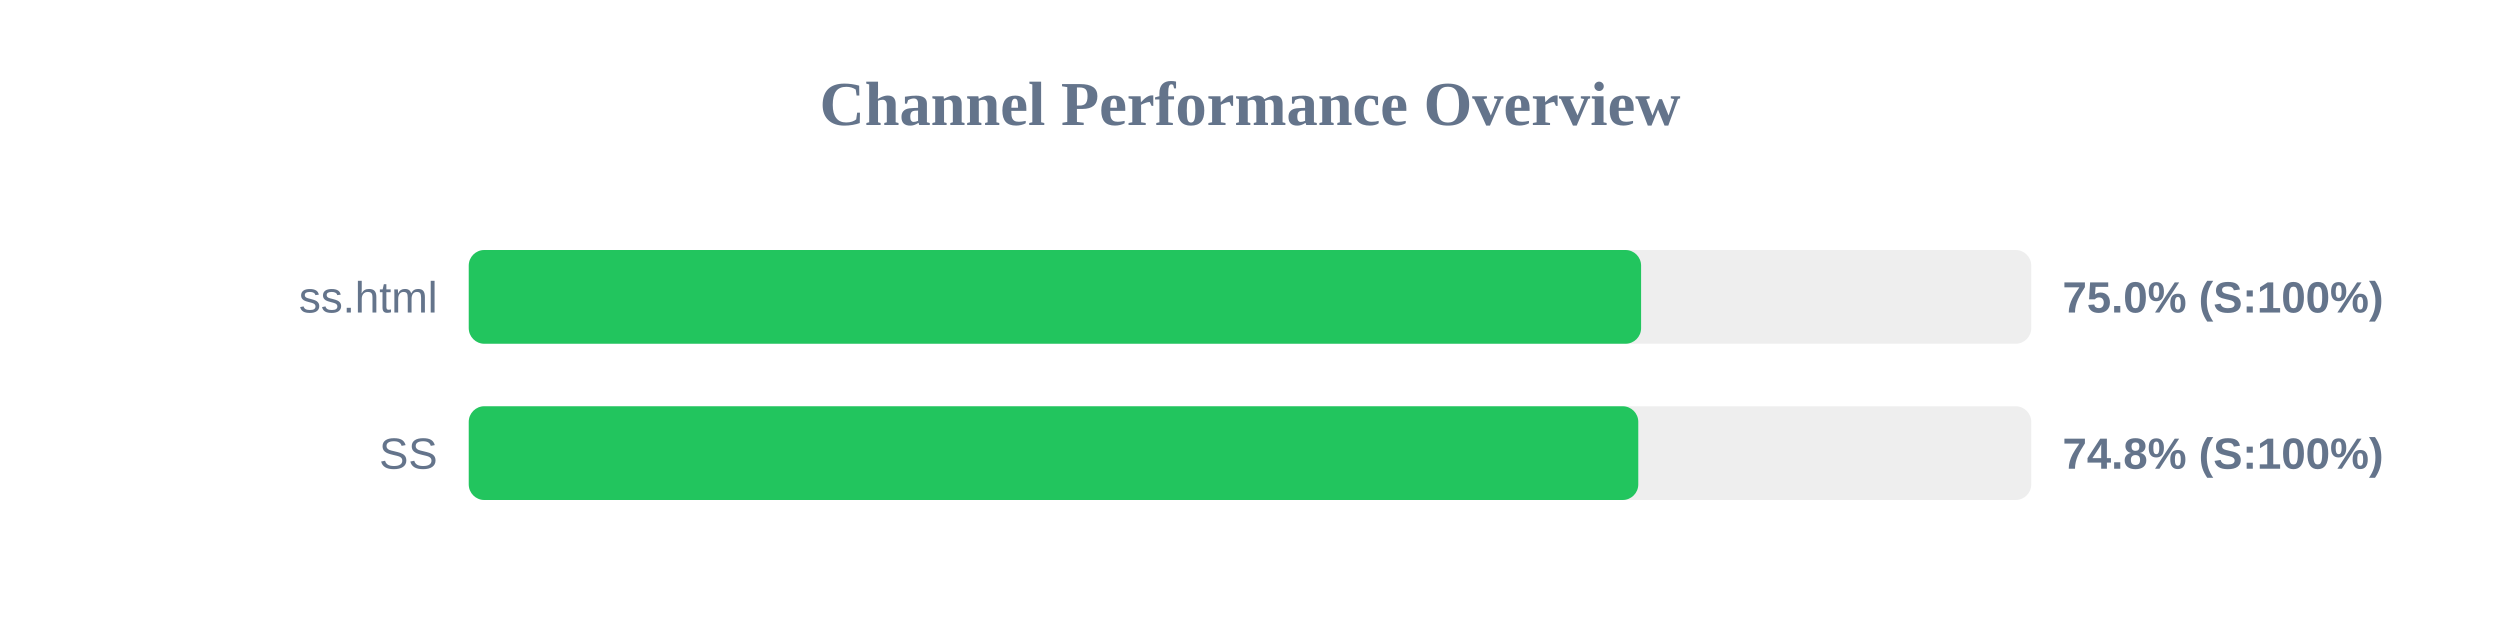
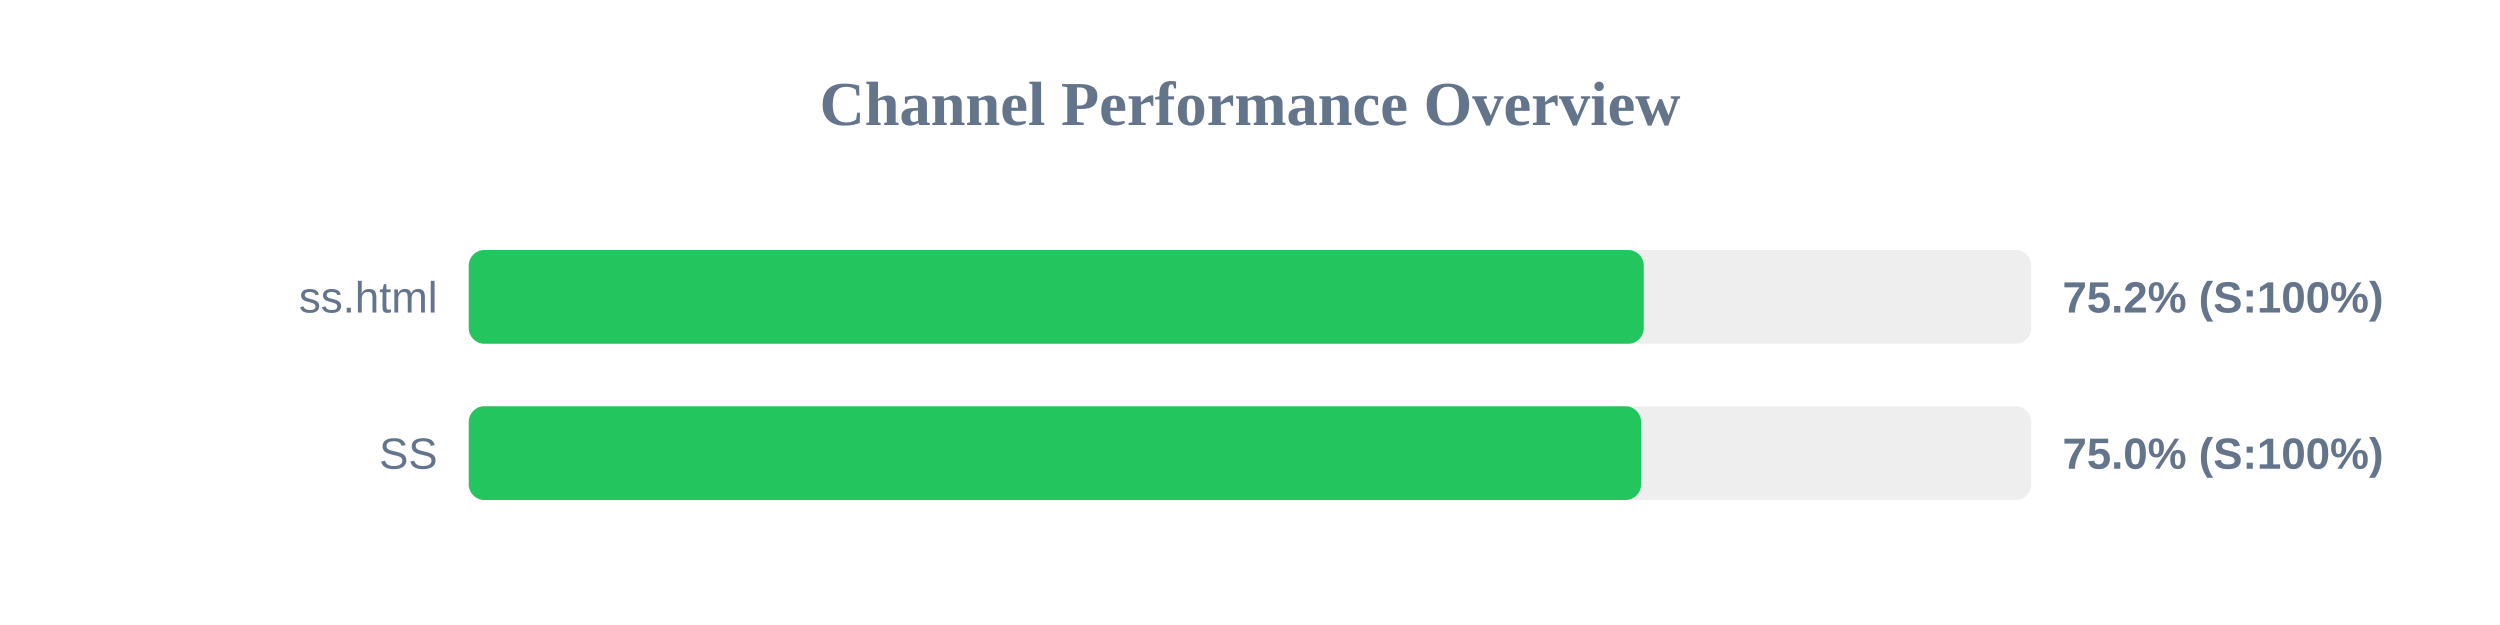
<svg xmlns="http://www.w3.org/2000/svg" width="800" height="200" version="1.1">
  <style>
        .row { font: 14px Arial; fill: #64748b; }
        .score { font: bold 14px Arial; fill: #64748b; }
    </style>
  <text x="400" y="40" text-anchor="middle" font-size="20px" font-weight="bold" fill="#64748b">Channel Performance Overview</text>
  <rect x="150" y="80" width="500" height="30" fill="#eee" rx="5" />
-   <rect x="150" y="80" width="375.15" height="30" fill="#22c55e" rx="5" />
+   <rect x="150" y="80" width="376.0" height="30" fill="#22c55e" rx="5" />
  <text x="140" y="100" text-anchor="end" class="row">ss.html</text>
-   <text x="660" y="100" text-anchor="start" class="score">75.0% (S:100%)</text>
+   <text x="660" y="100" text-anchor="start" class="score">75.2% (S:100%)</text>
  <rect x="150" y="130" width="500" height="30" fill="#eee" rx="5" />
-   <rect x="150" y="130" width="374.25" height="30" fill="#22c55e" rx="5" />
+   <rect x="150" y="130" width="375.15" height="30" fill="#22c55e" rx="5" />
  <text x="140" y="150" text-anchor="end" class="row">SS</text>
-   <text x="660" y="150" text-anchor="start" class="score">74.8% (S:100%)</text>
+   <text x="660" y="150" text-anchor="start" class="score">75.0% (S:100%)</text>
</svg>
